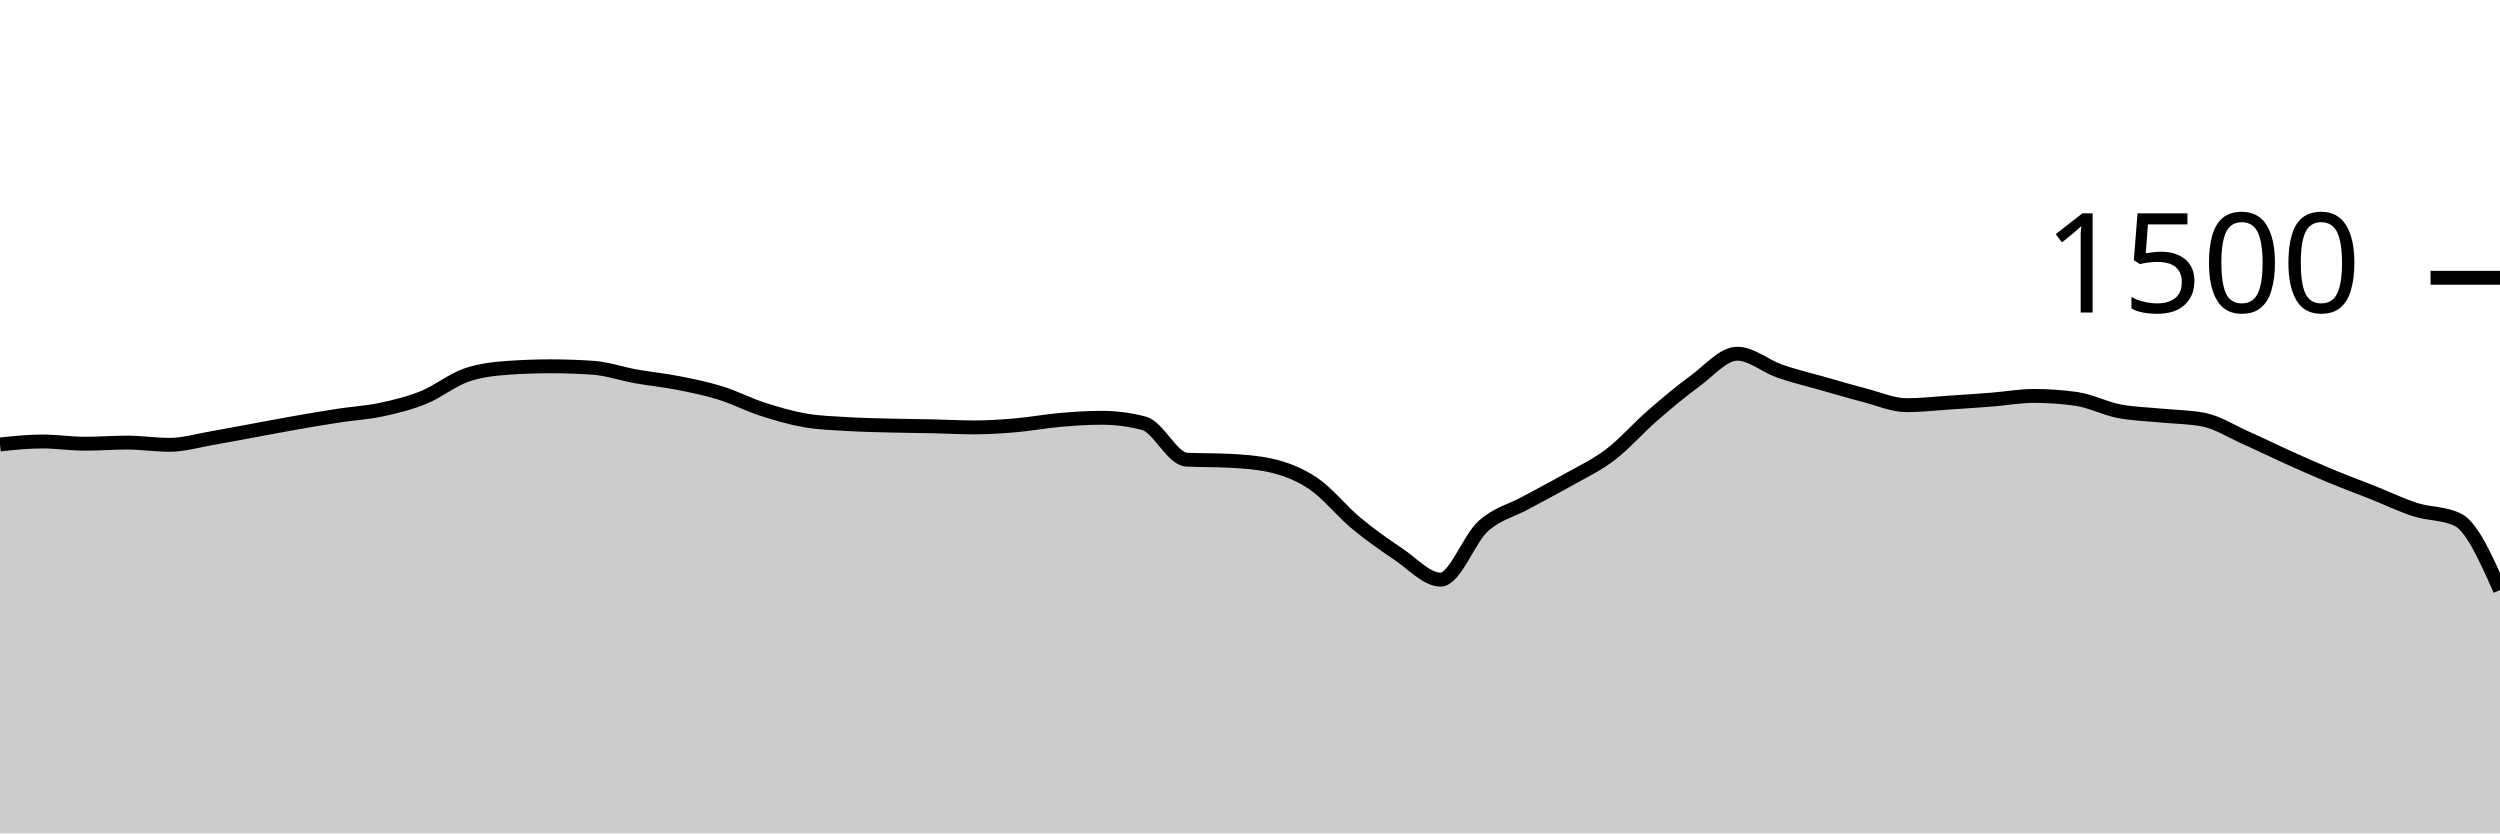
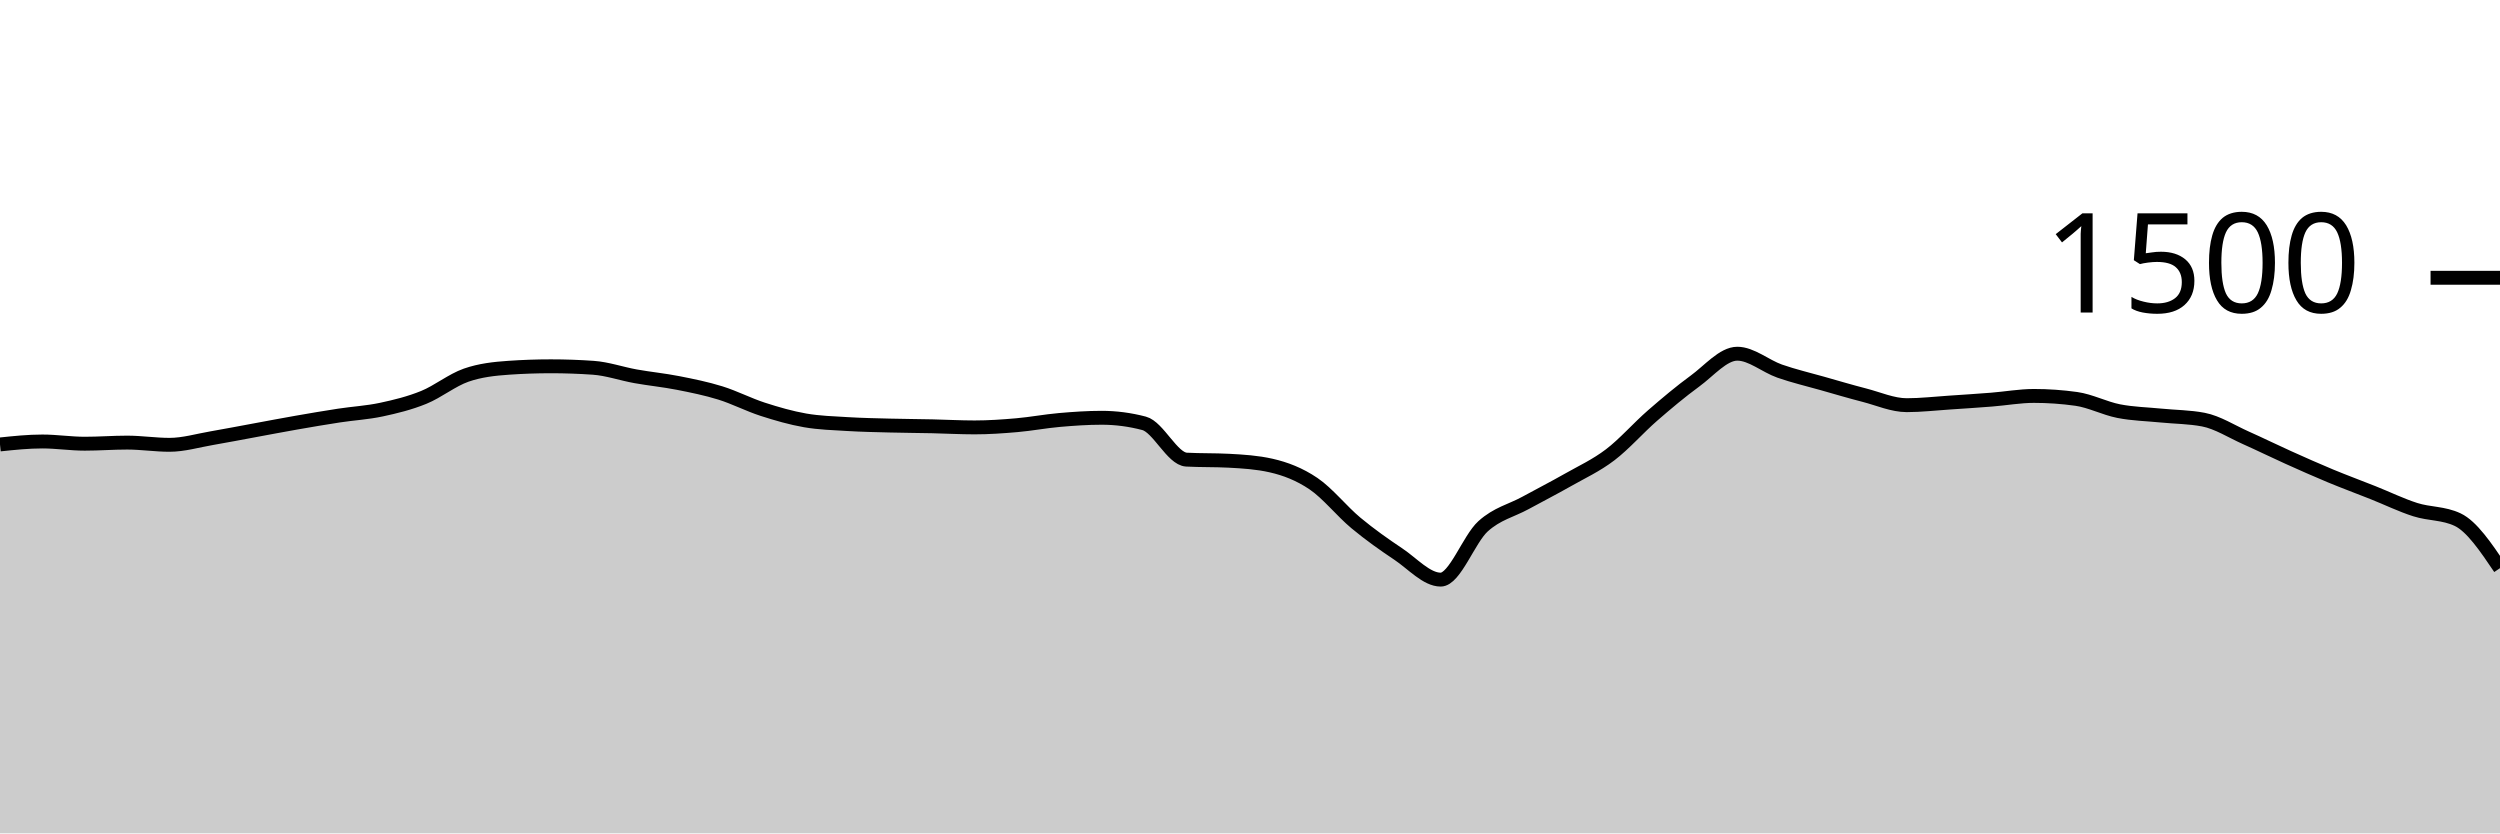
<svg xmlns="http://www.w3.org/2000/svg" viewBox="0 0 180 60">
  <g transform="translate(0,20)">
-     <path class="area" fill="rgba(0, 0, 0, 0.2)" d="M0,12C1.017,11.893,2.034,11.787,3.051,11.787C4.068,11.787,5.085,11.947,6.102,11.947C7.119,11.947,8.136,11.867,9.153,11.867C10.169,11.867,11.186,12.027,12.203,12.027C13.22,12.027,14.237,11.72,15.254,11.547C16.271,11.373,17.288,11.173,18.305,10.987C19.322,10.8,20.339,10.604,21.356,10.427C22.373,10.249,23.39,10.076,24.407,9.92C25.424,9.764,26.441,9.711,27.458,9.493C28.475,9.276,29.492,9.027,30.508,8.613C31.525,8.2,32.542,7.369,33.559,7.013C34.576,6.658,35.593,6.551,36.61,6.48C37.627,6.409,38.644,6.373,39.661,6.373C40.678,6.373,41.695,6.409,42.712,6.48C43.729,6.551,44.746,6.911,45.763,7.093C46.78,7.276,47.797,7.373,48.814,7.573C49.831,7.773,50.847,7.978,51.864,8.293C52.881,8.609,53.898,9.138,54.915,9.467C55.932,9.796,56.949,10.089,57.966,10.267C58.983,10.444,60,10.471,61.017,10.533C62.034,10.596,63.051,10.613,64.068,10.64C65.085,10.667,66.102,10.671,67.119,10.693C68.136,10.716,69.153,10.773,70.169,10.773C71.186,10.773,72.203,10.702,73.22,10.613C74.237,10.524,75.254,10.329,76.271,10.24C77.288,10.151,78.305,10.08,79.322,10.08C80.339,10.08,81.356,10.213,82.373,10.48C83.39,10.747,84.407,13.04,85.424,13.093C86.441,13.147,87.458,13.12,88.475,13.173C89.492,13.227,90.508,13.289,91.525,13.52C92.542,13.751,93.559,14.138,94.576,14.827C95.593,15.516,96.61,16.809,97.627,17.653C98.644,18.498,99.661,19.213,100.678,19.893C101.695,20.573,102.712,21.733,103.729,21.733C104.746,21.733,105.763,18.813,106.78,17.893C107.797,16.973,108.814,16.769,109.831,16.213C110.847,15.658,111.864,15.138,112.881,14.56C113.898,13.982,114.915,13.52,115.932,12.747C116.949,11.973,117.966,10.804,118.983,9.92C120,9.036,121.017,8.182,122.034,7.44C123.051,6.698,124.068,5.467,125.085,5.467C126.102,5.467,127.119,6.364,128.136,6.72C129.153,7.076,130.169,7.311,131.186,7.6C132.203,7.889,133.22,8.191,134.237,8.453C135.254,8.716,136.271,9.173,137.288,9.173C138.305,9.173,139.322,9.053,140.339,8.987C141.356,8.92,142.373,8.853,143.39,8.773C144.407,8.693,145.424,8.507,146.441,8.507C147.458,8.507,148.475,8.578,149.492,8.72C150.508,8.862,151.525,9.4,152.542,9.6C153.559,9.8,154.576,9.818,155.593,9.92C156.61,10.022,157.627,10.018,158.644,10.213C159.661,10.409,160.678,11.067,161.695,11.52C162.712,11.973,163.729,12.476,164.746,12.933C165.763,13.391,166.78,13.844,167.797,14.267C168.814,14.689,169.831,15.062,170.847,15.467C171.864,15.871,172.881,16.369,173.898,16.693C174.915,17.018,175.932,16.933,176.949,17.413C177.966,17.893,178.983,20.187,180,22.48L180,40C178.983,40,177.966,40,176.949,40C175.932,40,174.915,40,173.898,40C172.881,40,171.864,40,170.847,40C169.831,40,168.814,40,167.797,40C166.78,40,165.763,40,164.746,40C163.729,40,162.712,40,161.695,40C160.678,40,159.661,40,158.644,40C157.627,40,156.61,40,155.593,40C154.576,40,153.559,40,152.542,40C151.525,40,150.508,40,149.492,40C148.475,40,147.458,40,146.441,40C145.424,40,144.407,40,143.39,40C142.373,40,141.356,40,140.339,40C139.322,40,138.305,40,137.288,40C136.271,40,135.254,40,134.237,40C133.22,40,132.203,40,131.186,40C130.169,40,129.153,40,128.136,40C127.119,40,126.102,40,125.085,40C124.068,40,123.051,40,122.034,40C121.017,40,120,40,118.983,40C117.966,40,116.949,40,115.932,40C114.915,40,113.898,40,112.881,40C111.864,40,110.847,40,109.831,40C108.814,40,107.797,40,106.78,40C105.763,40,104.746,40,103.729,40C102.712,40,101.695,40,100.678,40C99.661,40,98.644,40,97.627,40C96.61,40,95.593,40,94.576,40C93.559,40,92.542,40,91.525,40C90.508,40,89.492,40,88.475,40C87.458,40,86.441,40,85.424,40C84.407,40,83.39,40,82.373,40C81.356,40,80.339,40,79.322,40C78.305,40,77.288,40,76.271,40C75.254,40,74.237,40,73.22,40C72.203,40,71.186,40,70.169,40C69.153,40,68.136,40,67.119,40C66.102,40,65.085,40,64.068,40C63.051,40,62.034,40,61.017,40C60,40,58.983,40,57.966,40C56.949,40,55.932,40,54.915,40C53.898,40,52.881,40,51.864,40C50.847,40,49.831,40,48.814,40C47.797,40,46.78,40,45.763,40C44.746,40,43.729,40,42.712,40C41.695,40,40.678,40,39.661,40C38.644,40,37.627,40,36.61,40C35.593,40,34.576,40,33.559,40C32.542,40,31.525,40,30.508,40C29.492,40,28.475,40,27.458,40C26.441,40,25.424,40,24.407,40C23.39,40,22.373,40,21.356,40C20.339,40,19.322,40,18.305,40C17.288,40,16.271,40,15.254,40C14.237,40,13.22,40,12.203,40C11.186,40,10.169,40,9.153,40C8.136,40,7.119,40,6.102,40C5.085,40,4.068,40,3.051,40C2.034,40,1.017,40,0,40Z" />
-     <path class="line" stroke="black" fill="none" d="M0,12C1.017,11.893,2.034,11.787,3.051,11.787C4.068,11.787,5.085,11.947,6.102,11.947C7.119,11.947,8.136,11.867,9.153,11.867C10.169,11.867,11.186,12.027,12.203,12.027C13.22,12.027,14.237,11.72,15.254,11.547C16.271,11.373,17.288,11.173,18.305,10.987C19.322,10.8,20.339,10.604,21.356,10.427C22.373,10.249,23.39,10.076,24.407,9.92C25.424,9.764,26.441,9.711,27.458,9.493C28.475,9.276,29.492,9.027,30.508,8.613C31.525,8.2,32.542,7.369,33.559,7.013C34.576,6.658,35.593,6.551,36.61,6.48C37.627,6.409,38.644,6.373,39.661,6.373C40.678,6.373,41.695,6.409,42.712,6.48C43.729,6.551,44.746,6.911,45.763,7.093C46.78,7.276,47.797,7.373,48.814,7.573C49.831,7.773,50.847,7.978,51.864,8.293C52.881,8.609,53.898,9.138,54.915,9.467C55.932,9.796,56.949,10.089,57.966,10.267C58.983,10.444,60,10.471,61.017,10.533C62.034,10.596,63.051,10.613,64.068,10.64C65.085,10.667,66.102,10.671,67.119,10.693C68.136,10.716,69.153,10.773,70.169,10.773C71.186,10.773,72.203,10.702,73.22,10.613C74.237,10.524,75.254,10.329,76.271,10.24C77.288,10.151,78.305,10.08,79.322,10.08C80.339,10.08,81.356,10.213,82.373,10.48C83.39,10.747,84.407,13.04,85.424,13.093C86.441,13.147,87.458,13.12,88.475,13.173C89.492,13.227,90.508,13.289,91.525,13.52C92.542,13.751,93.559,14.138,94.576,14.827C95.593,15.516,96.61,16.809,97.627,17.653C98.644,18.498,99.661,19.213,100.678,19.893C101.695,20.573,102.712,21.733,103.729,21.733C104.746,21.733,105.763,18.813,106.78,17.893C107.797,16.973,108.814,16.769,109.831,16.213C110.847,15.658,111.864,15.138,112.881,14.56C113.898,13.982,114.915,13.52,115.932,12.747C116.949,11.973,117.966,10.804,118.983,9.92C120,9.036,121.017,8.182,122.034,7.44C123.051,6.698,124.068,5.467,125.085,5.467C126.102,5.467,127.119,6.364,128.136,6.72C129.153,7.076,130.169,7.311,131.186,7.6C132.203,7.889,133.22,8.191,134.237,8.453C135.254,8.716,136.271,9.173,137.288,9.173C138.305,9.173,139.322,9.053,140.339,8.987C141.356,8.92,142.373,8.853,143.39,8.773C144.407,8.693,145.424,8.507,146.441,8.507C147.458,8.507,148.475,8.578,149.492,8.72C150.508,8.862,151.525,9.4,152.542,9.6C153.559,9.8,154.576,9.818,155.593,9.92C156.61,10.022,157.627,10.018,158.644,10.213C159.661,10.409,160.678,11.067,161.695,11.52C162.712,11.973,163.729,12.476,164.746,12.933C165.763,13.391,166.78,13.844,167.797,14.267C168.814,14.689,169.831,15.062,170.847,15.467C171.864,15.871,172.881,16.369,173.898,16.693C174.915,17.018,175.932,16.933,176.949,17.413C177.966,17.893,178.983,20.187,180,22.48" />
+     <path class="area" fill="rgba(0, 0, 0, 0.2)" d="M0,12C1.017,11.893,2.034,11.787,3.051,11.787C4.068,11.787,5.085,11.947,6.102,11.947C7.119,11.947,8.136,11.867,9.153,11.867C10.169,11.867,11.186,12.027,12.203,12.027C13.22,12.027,14.237,11.72,15.254,11.547C16.271,11.373,17.288,11.173,18.305,10.987C19.322,10.8,20.339,10.604,21.356,10.427C22.373,10.249,23.39,10.076,24.407,9.92C25.424,9.764,26.441,9.711,27.458,9.493C28.475,9.276,29.492,9.027,30.508,8.613C31.525,8.2,32.542,7.369,33.559,7.013C34.576,6.658,35.593,6.551,36.61,6.48C37.627,6.409,38.644,6.373,39.661,6.373C40.678,6.373,41.695,6.409,42.712,6.48C43.729,6.551,44.746,6.911,45.763,7.093C46.78,7.276,47.797,7.373,48.814,7.573C49.831,7.773,50.847,7.978,51.864,8.293C52.881,8.609,53.898,9.138,54.915,9.467C55.932,9.796,56.949,10.089,57.966,10.267C58.983,10.444,60,10.471,61.017,10.533C62.034,10.596,63.051,10.613,64.068,10.64C65.085,10.667,66.102,10.671,67.119,10.693C68.136,10.716,69.153,10.773,70.169,10.773C71.186,10.773,72.203,10.702,73.22,10.613C74.237,10.524,75.254,10.329,76.271,10.24C77.288,10.151,78.305,10.08,79.322,10.08C80.339,10.08,81.356,10.213,82.373,10.48C83.39,10.747,84.407,13.04,85.424,13.093C86.441,13.147,87.458,13.12,88.475,13.173C89.492,13.227,90.508,13.289,91.525,13.52C92.542,13.751,93.559,14.138,94.576,14.827C95.593,15.516,96.61,16.809,97.627,17.653C98.644,18.498,99.661,19.213,100.678,19.893C101.695,20.573,102.712,21.733,103.729,21.733C104.746,21.733,105.763,18.813,106.78,17.893C107.797,16.973,108.814,16.769,109.831,16.213C110.847,15.658,111.864,15.138,112.881,14.56C113.898,13.982,114.915,13.52,115.932,12.747C116.949,11.973,117.966,10.804,118.983,9.92C120,9.036,121.017,8.182,122.034,7.44C123.051,6.698,124.068,5.467,125.085,5.467C126.102,5.467,127.119,6.364,128.136,6.72C129.153,7.076,130.169,7.311,131.186,7.6C132.203,7.889,133.22,8.191,134.237,8.453C135.254,8.716,136.271,9.173,137.288,9.173C138.305,9.173,139.322,9.053,140.339,8.987C141.356,8.92,142.373,8.853,143.39,8.773C144.407,8.693,145.424,8.507,146.441,8.507C147.458,8.507,148.475,8.578,149.492,8.72C150.508,8.862,151.525,9.4,152.542,9.6C153.559,9.8,154.576,9.818,155.593,9.92C156.61,10.022,157.627,10.018,158.644,10.213C159.661,10.409,160.678,11.067,161.695,11.52C162.712,11.973,163.729,12.476,164.746,12.933C165.763,13.391,166.78,13.844,167.797,14.267C168.814,14.689,169.831,15.062,170.847,15.467C171.864,15.871,172.881,16.369,173.898,16.693C174.915,17.018,175.932,16.933,176.949,17.413C177.966,17.893,178.983,19.4,180,20.907L180,40C178.983,40,177.966,40,176.949,40C175.932,40,174.915,40,173.898,40C172.881,40,171.864,40,170.847,40C169.831,40,168.814,40,167.797,40C166.78,40,165.763,40,164.746,40C163.729,40,162.712,40,161.695,40C160.678,40,159.661,40,158.644,40C157.627,40,156.61,40,155.593,40C154.576,40,153.559,40,152.542,40C151.525,40,150.508,40,149.492,40C148.475,40,147.458,40,146.441,40C145.424,40,144.407,40,143.39,40C142.373,40,141.356,40,140.339,40C139.322,40,138.305,40,137.288,40C136.271,40,135.254,40,134.237,40C133.22,40,132.203,40,131.186,40C130.169,40,129.153,40,128.136,40C127.119,40,126.102,40,125.085,40C124.068,40,123.051,40,122.034,40C121.017,40,120,40,118.983,40C117.966,40,116.949,40,115.932,40C114.915,40,113.898,40,112.881,40C111.864,40,110.847,40,109.831,40C108.814,40,107.797,40,106.78,40C105.763,40,104.746,40,103.729,40C102.712,40,101.695,40,100.678,40C99.661,40,98.644,40,97.627,40C96.61,40,95.593,40,94.576,40C93.559,40,92.542,40,91.525,40C90.508,40,89.492,40,88.475,40C87.458,40,86.441,40,85.424,40C84.407,40,83.39,40,82.373,40C81.356,40,80.339,40,79.322,40C78.305,40,77.288,40,76.271,40C75.254,40,74.237,40,73.22,40C72.203,40,71.186,40,70.169,40C69.153,40,68.136,40,67.119,40C66.102,40,65.085,40,64.068,40C63.051,40,62.034,40,61.017,40C60,40,58.983,40,57.966,40C56.949,40,55.932,40,54.915,40C53.898,40,52.881,40,51.864,40C50.847,40,49.831,40,48.814,40C47.797,40,46.78,40,45.763,40C44.746,40,43.729,40,42.712,40C41.695,40,40.678,40,39.661,40C38.644,40,37.627,40,36.61,40C35.593,40,34.576,40,33.559,40C32.542,40,31.525,40,30.508,40C29.492,40,28.475,40,27.458,40C26.441,40,25.424,40,24.407,40C23.39,40,22.373,40,21.356,40C20.339,40,19.322,40,18.305,40C17.288,40,16.271,40,15.254,40C14.237,40,13.22,40,12.203,40C11.186,40,10.169,40,9.153,40C8.136,40,7.119,40,6.102,40C5.085,40,4.068,40,3.051,40C2.034,40,1.017,40,0,40Z" />
+     <path class="line" stroke="black" fill="none" d="M0,12C1.017,11.893,2.034,11.787,3.051,11.787C4.068,11.787,5.085,11.947,6.102,11.947C7.119,11.947,8.136,11.867,9.153,11.867C10.169,11.867,11.186,12.027,12.203,12.027C13.22,12.027,14.237,11.72,15.254,11.547C16.271,11.373,17.288,11.173,18.305,10.987C19.322,10.8,20.339,10.604,21.356,10.427C22.373,10.249,23.39,10.076,24.407,9.92C25.424,9.764,26.441,9.711,27.458,9.493C28.475,9.276,29.492,9.027,30.508,8.613C31.525,8.2,32.542,7.369,33.559,7.013C34.576,6.658,35.593,6.551,36.61,6.48C37.627,6.409,38.644,6.373,39.661,6.373C40.678,6.373,41.695,6.409,42.712,6.48C43.729,6.551,44.746,6.911,45.763,7.093C46.78,7.276,47.797,7.373,48.814,7.573C49.831,7.773,50.847,7.978,51.864,8.293C52.881,8.609,53.898,9.138,54.915,9.467C55.932,9.796,56.949,10.089,57.966,10.267C58.983,10.444,60,10.471,61.017,10.533C62.034,10.596,63.051,10.613,64.068,10.64C65.085,10.667,66.102,10.671,67.119,10.693C68.136,10.716,69.153,10.773,70.169,10.773C71.186,10.773,72.203,10.702,73.22,10.613C74.237,10.524,75.254,10.329,76.271,10.24C77.288,10.151,78.305,10.08,79.322,10.08C80.339,10.08,81.356,10.213,82.373,10.48C83.39,10.747,84.407,13.04,85.424,13.093C86.441,13.147,87.458,13.12,88.475,13.173C89.492,13.227,90.508,13.289,91.525,13.52C92.542,13.751,93.559,14.138,94.576,14.827C95.593,15.516,96.61,16.809,97.627,17.653C98.644,18.498,99.661,19.213,100.678,19.893C101.695,20.573,102.712,21.733,103.729,21.733C104.746,21.733,105.763,18.813,106.78,17.893C107.797,16.973,108.814,16.769,109.831,16.213C110.847,15.658,111.864,15.138,112.881,14.56C113.898,13.982,114.915,13.52,115.932,12.747C116.949,11.973,117.966,10.804,118.983,9.92C120,9.036,121.017,8.182,122.034,7.44C123.051,6.698,124.068,5.467,125.085,5.467C126.102,5.467,127.119,6.364,128.136,6.72C129.153,7.076,130.169,7.311,131.186,7.6C132.203,7.889,133.22,8.191,134.237,8.453C135.254,8.716,136.271,9.173,137.288,9.173C138.305,9.173,139.322,9.053,140.339,8.987C141.356,8.92,142.373,8.853,143.39,8.773C144.407,8.693,145.424,8.507,146.441,8.507C147.458,8.507,148.475,8.578,149.492,8.72C150.508,8.862,151.525,9.4,152.542,9.6C153.559,9.8,154.576,9.818,155.593,9.92C156.61,10.022,157.627,10.018,158.644,10.213C159.661,10.409,160.678,11.067,161.695,11.52C162.712,11.973,163.729,12.476,164.746,12.933C165.763,13.391,166.78,13.844,167.797,14.267C168.814,14.689,169.831,15.062,170.847,15.467C171.864,15.871,172.881,16.369,173.898,16.693C174.915,17.018,175.932,16.933,176.949,17.413C177.966,17.893,178.983,19.4,180,20.907" />
    <path class="axis-ceiling" stroke-width="1" stroke="black" fill="none" d="M175,0L180,0" />
    <text class="axis-ceiling-label" font-family="sans-serif" text-anchor="end" font-size="10px" x="170" y="2.5">1500</text>
  </g>
</svg>
